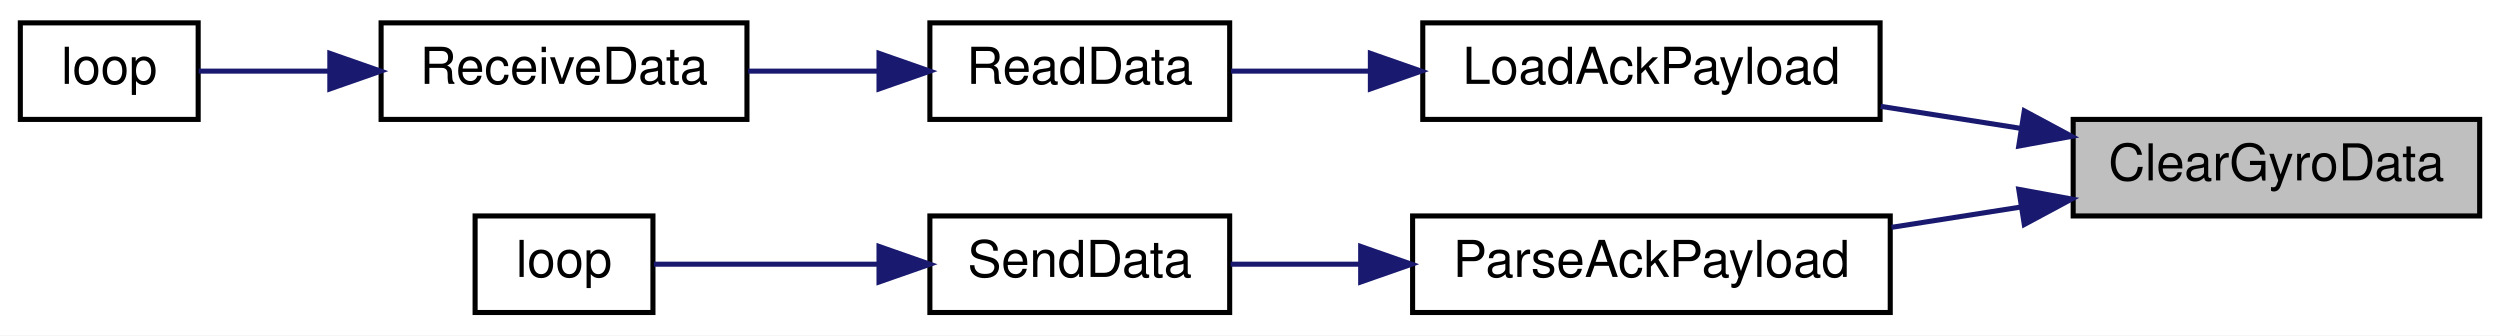
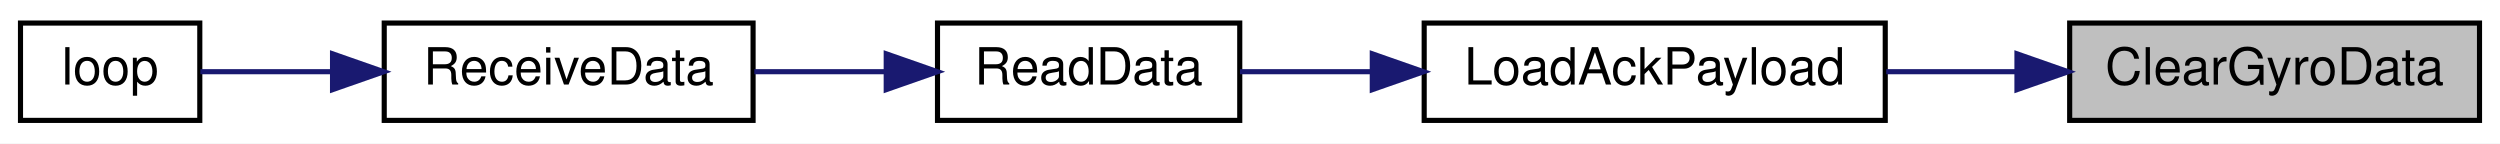
- <svg xmlns="http://www.w3.org/2000/svg" xmlns:xlink="http://www.w3.org/1999/xlink" width="492pt" height="66pt" viewBox="0.00 0.00 492.00 66.00">
-   <g id="graph0" class="graph" transform="scale(1 1) rotate(0) translate(4 62)">
-     <polygon fill="white" stroke="transparent" points="-4,4 -4,-62 488,-62 488,4 -4,4" />
+ <svg xmlns="http://www.w3.org/2000/svg" xmlns:xlink="http://www.w3.org/1999/xlink" width="488pt" height="28pt" viewBox="0.00 0.00 488.00 28.00">
+   <g id="graph0" class="graph" transform="scale(1 1) rotate(0) translate(4 24)">
+     <polygon fill="white" stroke="transparent" points="-4,4 -4,-24 484,-24 484,4 -4,4" />
    <g id="node1" class="node">
      <g id="a_node1">
        <a xlink:title=" ">
-           <polygon fill="#bfbfbf" stroke="black" points="404,-19.5 404,-38.5 484,-38.5 484,-19.5 404,-19.5" />
-           <text text-anchor="middle" x="444" y="-26.5" font-family="Helvetica,sans-Serif" font-size="10.00">ClearGyroData</text>
+           <polygon fill="#bfbfbf" stroke="black" points="400,-0.5 400,-19.5 480,-19.5 480,-0.5 400,-0.5" />
+           <text text-anchor="middle" x="440" y="-7.5" font-family="Helvetica,sans-Serif" font-size="10.00">ClearGyroData</text>
        </a>
      </g>
    </g>
    <g id="node2" class="node">
      <g id="a_node2">
        <a xlink:href="radio_8h.html#a664f409561bfcf119e0379dd991217e5" target="_top" xlink:title=" ">
-           <polygon fill="white" stroke="black" points="276,-38.5 276,-57.5 366,-57.5 366,-38.5 276,-38.5" />
-           <text text-anchor="middle" x="321" y="-45.5" font-family="Helvetica,sans-Serif" font-size="10.00">LoadAckPayload</text>
+           <polygon fill="white" stroke="black" points="274,-0.5 274,-19.5 364,-19.5 364,-0.5 274,-0.5" />
+           <text text-anchor="middle" x="319" y="-7.5" font-family="Helvetica,sans-Serif" font-size="10.00">LoadAckPayload</text>
        </a>
      </g>
    </g>
    <g id="edge1" class="edge">
-       <path fill="none" stroke="midnightblue" d="M393.62,-36.75C384.52,-38.18 375.06,-39.67 366.12,-41.07" />
-       <polygon fill="midnightblue" stroke="midnightblue" points="394.38,-40.18 403.71,-35.17 393.29,-33.26 394.38,-40.18" />
-     </g>
-     <g id="node6" class="node">
-       <g id="a_node6">
-         <a xlink:href="_radio_functions_8h.html#a230e862a4da0f66746b6b3afba6bd77a" target="_top" xlink:title=" ">
-           <polygon fill="white" stroke="black" points="274,-0.5 274,-19.5 368,-19.5 368,-0.5 274,-0.5" />
-           <text text-anchor="middle" x="321" y="-7.5" font-family="Helvetica,sans-Serif" font-size="10.00">ParseAckPayload</text>
-         </a>
-       </g>
-     </g>
-     <g id="edge5" class="edge">
-       <path fill="none" stroke="midnightblue" d="M393.66,-21.25C385.26,-19.93 376.57,-18.57 368.25,-17.26" />
-       <polygon fill="midnightblue" stroke="midnightblue" points="393.29,-24.74 403.71,-22.83 394.38,-17.82 393.29,-24.74" />
+       <path fill="none" stroke="midnightblue" d="M389.61,-10C381.18,-10 372.47,-10 364.19,-10" />
+       <polygon fill="midnightblue" stroke="midnightblue" points="389.71,-13.5 399.71,-10 389.71,-6.5 389.71,-13.5" />
    </g>
    <g id="node3" class="node">
      <g id="a_node3">
        <a xlink:href="_receiver_code_2src_2main_8cpp.html#a07ca94db0e305e9c01ec51e417576308" target="_top" xlink:title=" ">
-           <polygon fill="white" stroke="black" points="179,-38.5 179,-57.5 238,-57.5 238,-38.5 179,-38.5" />
-           <text text-anchor="middle" x="208.5" y="-45.5" font-family="Helvetica,sans-Serif" font-size="10.00">ReadData</text>
+           <polygon fill="white" stroke="black" points="179,-0.5 179,-19.5 238,-19.5 238,-0.5 179,-0.5" />
+           <text text-anchor="middle" x="208.5" y="-7.5" font-family="Helvetica,sans-Serif" font-size="10.00">ReadData</text>
        </a>
      </g>
    </g>
    <g id="edge2" class="edge">
-       <path fill="none" stroke="midnightblue" d="M265.53,-48C256.1,-48 246.65,-48 238.26,-48" />
-       <polygon fill="midnightblue" stroke="midnightblue" points="265.69,-51.5 275.69,-48 265.69,-44.5 265.69,-51.5" />
+       <path fill="none" stroke="midnightblue" d="M263.85,-10C254.93,-10 246.01,-10 238.04,-10" />
+       <polygon fill="midnightblue" stroke="midnightblue" points="263.87,-13.5 273.87,-10 263.87,-6.5 263.87,-13.5" />
    </g>
    <g id="node4" class="node">
      <g id="a_node4">
        <a xlink:href="_receiver_code_2src_2main_8cpp.html#a06807a4f185694d37f774702ba74db0a" target="_top" xlink:title=" ">
-           <polygon fill="white" stroke="black" points="71,-38.5 71,-57.5 143,-57.5 143,-38.5 71,-38.5" />
-           <text text-anchor="middle" x="107" y="-45.5" font-family="Helvetica,sans-Serif" font-size="10.00">ReceiveData</text>
+           <polygon fill="white" stroke="black" points="71,-0.5 71,-19.5 143,-19.5 143,-0.5 71,-0.5" />
+           <text text-anchor="middle" x="107" y="-7.5" font-family="Helvetica,sans-Serif" font-size="10.00">ReceiveData</text>
        </a>
      </g>
    </g>
    <g id="edge3" class="edge">
-       <path fill="none" stroke="midnightblue" d="M168.96,-48C160.49,-48 151.57,-48 143.24,-48" />
-       <polygon fill="midnightblue" stroke="midnightblue" points="168.99,-51.5 178.99,-48 168.99,-44.5 168.99,-51.5" />
+       <path fill="none" stroke="midnightblue" d="M168.96,-10C160.49,-10 151.57,-10 143.24,-10" />
+       <polygon fill="midnightblue" stroke="midnightblue" points="168.99,-13.5 178.99,-10 168.99,-6.5 168.99,-13.5" />
    </g>
    <g id="node5" class="node">
      <g id="a_node5">
        <a xlink:href="_receiver_code_2src_2main_8cpp.html#afe461d27b9c48d5921c00d521181f12f" target="_top" xlink:title=" ">
-           <polygon fill="white" stroke="black" points="0,-38.5 0,-57.5 35,-57.5 35,-38.5 0,-38.5" />
-           <text text-anchor="middle" x="17.5" y="-45.5" font-family="Helvetica,sans-Serif" font-size="10.00">loop</text>
+           <polygon fill="white" stroke="black" points="0,-0.5 0,-19.5 35,-19.5 35,-0.5 0,-0.5" />
+           <text text-anchor="middle" x="17.5" y="-7.5" font-family="Helvetica,sans-Serif" font-size="10.00">loop</text>
        </a>
      </g>
    </g>
    <g id="edge4" class="edge">
-       <path fill="none" stroke="midnightblue" d="M60.64,-48C51.51,-48 42.46,-48 35.11,-48" />
-       <polygon fill="midnightblue" stroke="midnightblue" points="60.91,-51.5 70.91,-48 60.91,-44.5 60.91,-51.5" />
-     </g>
-     <g id="node7" class="node">
-       <g id="a_node7">
-         <a xlink:href="_radio_functions_8cpp.html#a3d7322e78f097d02d476f17a6306997c" target="_top" xlink:title=" ">
-           <polygon fill="white" stroke="black" points="179,-0.5 179,-19.5 238,-19.5 238,-0.5 179,-0.5" />
-           <text text-anchor="middle" x="208.5" y="-7.5" font-family="Helvetica,sans-Serif" font-size="10.00">SendData</text>
-         </a>
-       </g>
-     </g>
-     <g id="edge6" class="edge">
-       <path fill="none" stroke="midnightblue" d="M263.51,-10C254.74,-10 246,-10 238.2,-10" />
-       <polygon fill="midnightblue" stroke="midnightblue" points="263.78,-13.5 273.78,-10 263.78,-6.5 263.78,-13.5" />
-     </g>
-     <g id="node8" class="node">
-       <g id="a_node8">
-         <a xlink:href="_transmitter_code_2src_2main_8cpp.html#afe461d27b9c48d5921c00d521181f12f" target="_top" xlink:title=" ">
-           <polygon fill="white" stroke="black" points="89.5,-0.5 89.5,-19.5 124.5,-19.5 124.5,-0.5 89.5,-0.5" />
-           <text text-anchor="middle" x="107" y="-7.5" font-family="Helvetica,sans-Serif" font-size="10.00">loop</text>
-         </a>
-       </g>
-     </g>
-     <g id="edge7" class="edge">
-       <path fill="none" stroke="midnightblue" d="M168.72,-10C153.44,-10 136.72,-10 124.69,-10" />
-       <polygon fill="midnightblue" stroke="midnightblue" points="168.99,-13.5 178.99,-10 168.99,-6.5 168.99,-13.5" />
+       <path fill="none" stroke="midnightblue" d="M60.64,-10C51.51,-10 42.46,-10 35.11,-10" />
+       <polygon fill="midnightblue" stroke="midnightblue" points="60.91,-13.5 70.91,-10 60.91,-6.5 60.91,-13.5" />
    </g>
  </g>
</svg>
